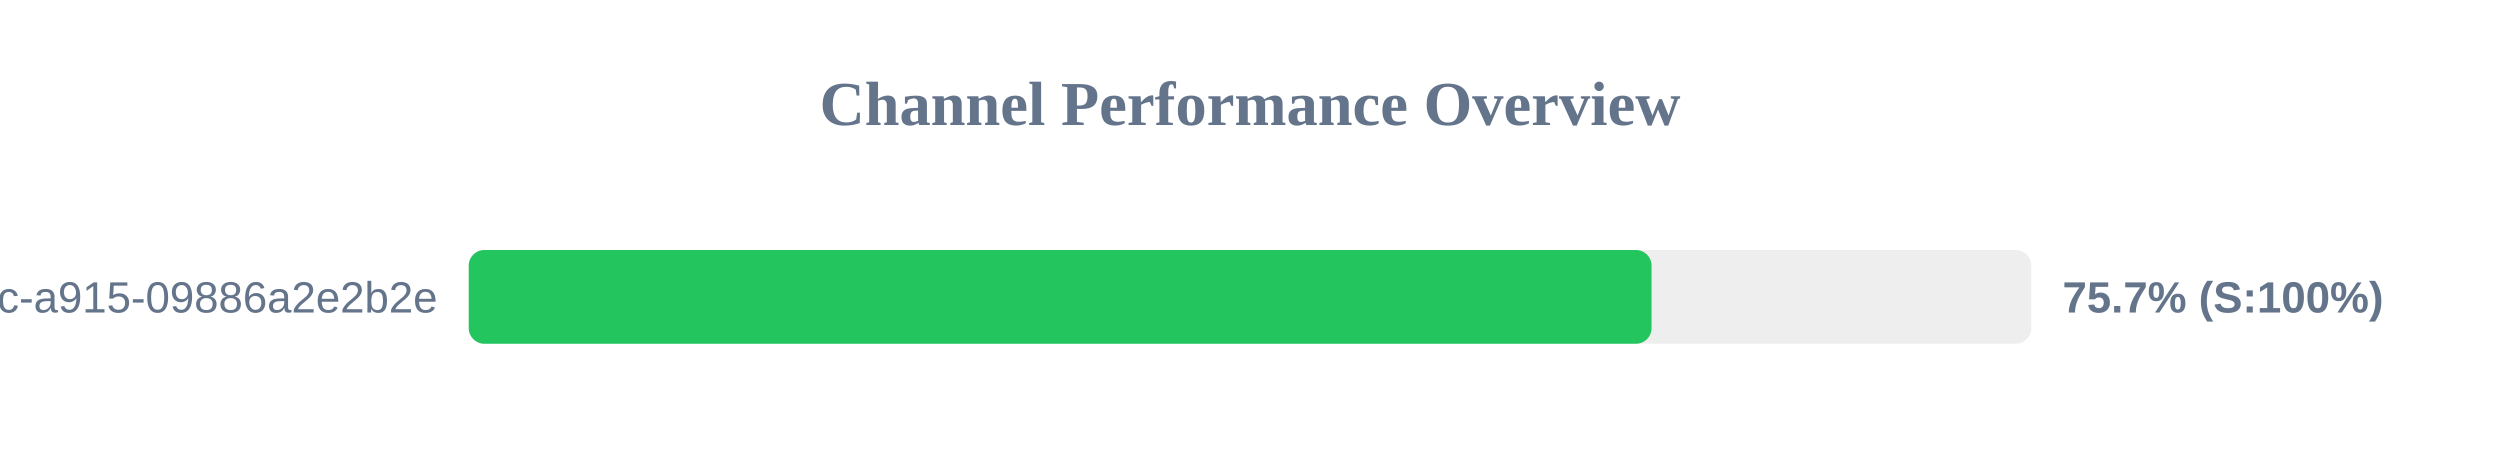
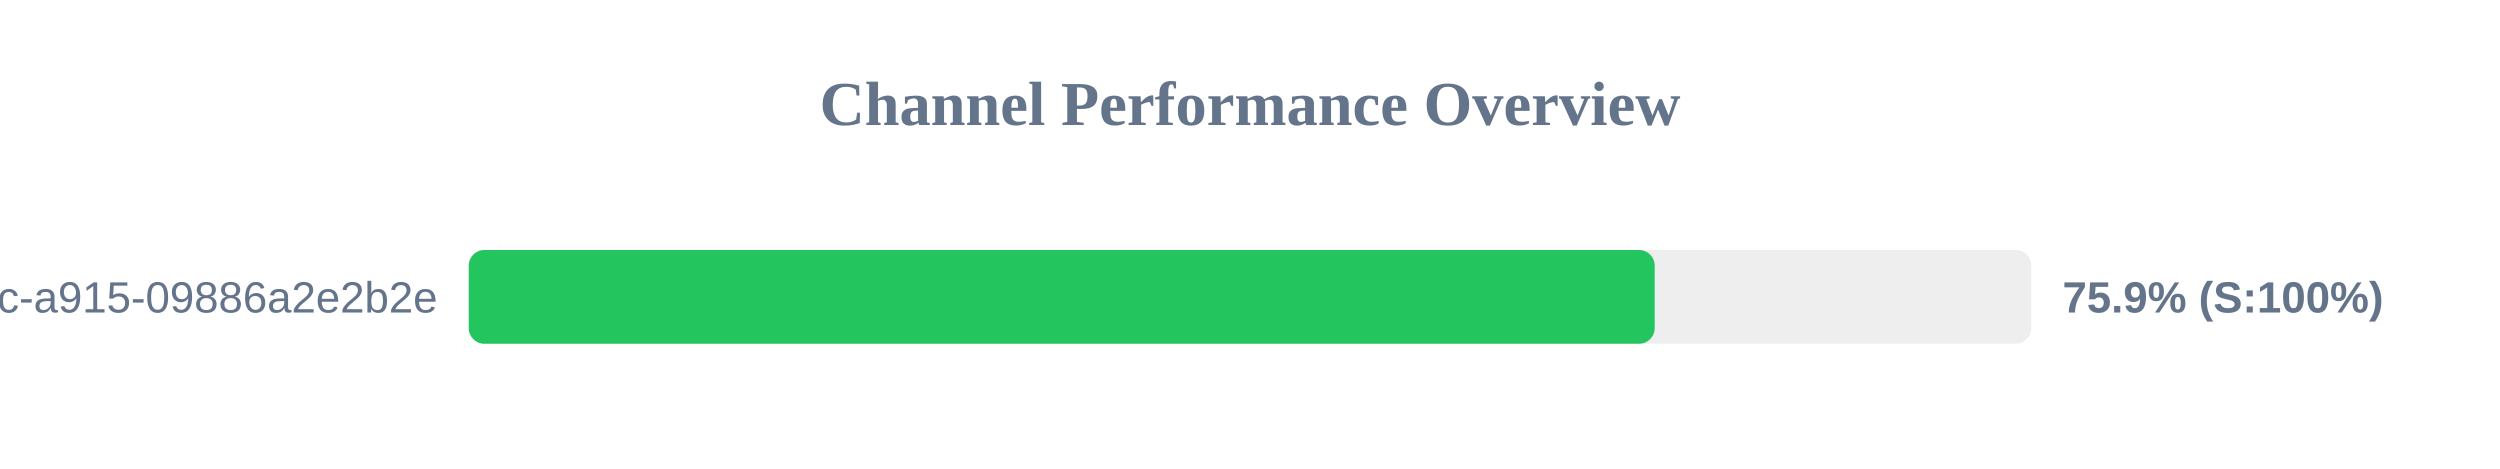
<svg xmlns="http://www.w3.org/2000/svg" width="800" height="150" version="1.1">
  <style>
        .row { font: 14px Arial; fill: #64748b; }
        .score { font: bold 14px Arial; fill: #64748b; }
    </style>
  <text x="400" y="40" text-anchor="middle" font-size="20px" font-weight="bold" fill="#64748b">Channel Performance Overview</text>
  <rect x="150" y="80" width="500" height="30" fill="#eee" rx="5" />
-   <rect x="150" y="80" width="378.5" height="30" fill="#22c55e" rx="5" />
+   <rect x="150" y="80" width="379.5" height="30" fill="#22c55e" rx="5" />
  <text x="140" y="100" text-anchor="end" class="row">?uuid=52816135-d3bc-46bc-a915-09886a2e2b2e</text>
-   <text x="660" y="100" text-anchor="start" class="score">75.7% (S:100%)</text>
+   <text x="660" y="100" text-anchor="start" class="score">75.9% (S:100%)</text>
</svg>
